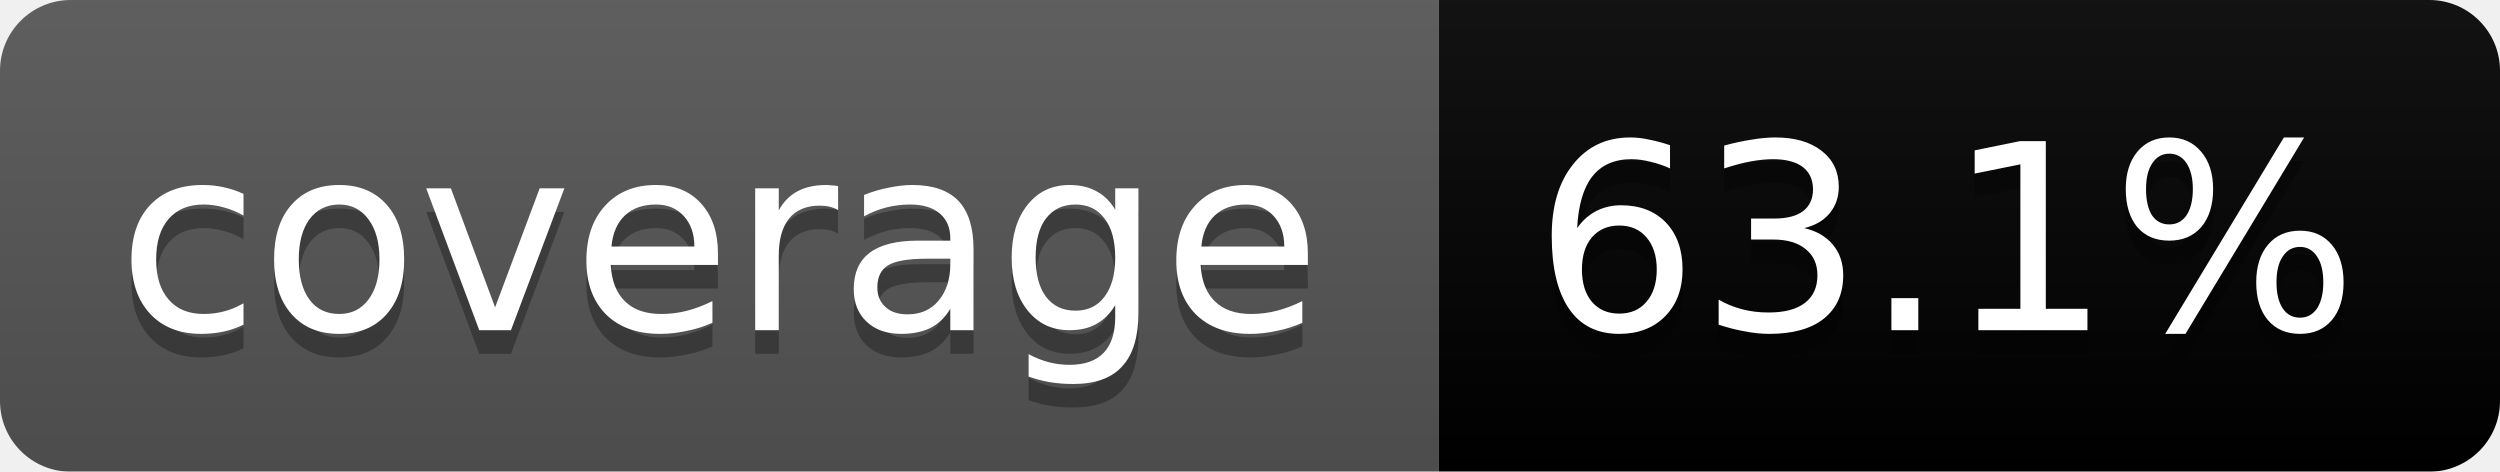
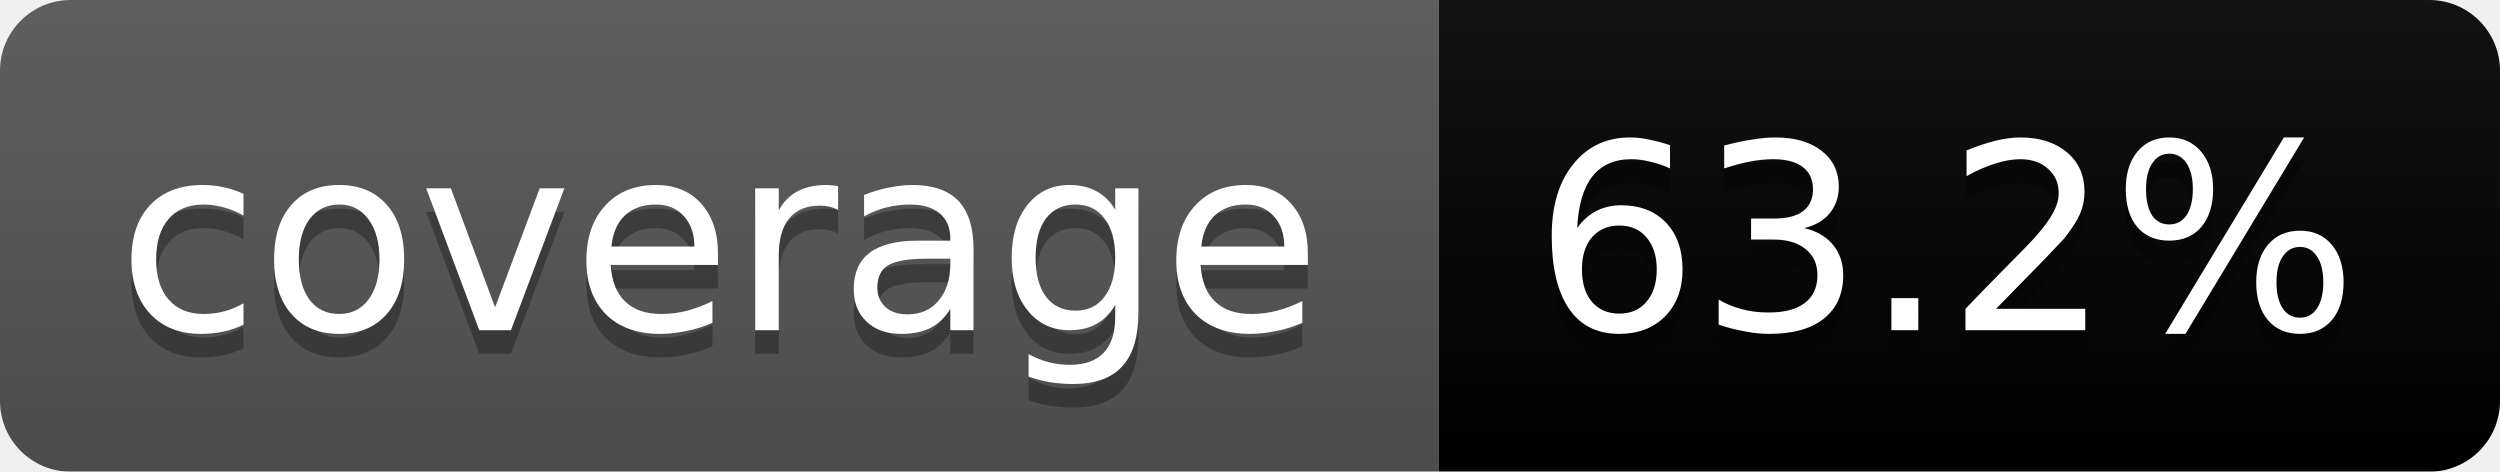
<svg xmlns="http://www.w3.org/2000/svg" width="106" height="20">
  <linearGradient id="b" x2="0" y2="100%">
    <stop offset="0" stop-color="#bbb" stop-opacity=".1" />
    <stop offset="1" stop-opacity=".1" />
  </linearGradient>
  <mask id="a">
    <rect width="106" height="20" rx="3" fill="#fff" />
  </mask>
  <g mask="url(#a)">
    <path fill="#555" d="M0 0h61v20H0z" />
    <path fill="#yellowgreen" d="M61 0h45v20H61z" />
    <path fill="url(#b)" d="M0 0h106v20H0z" />
  </g>
  <g fill="#fff" text-anchor="middle" font-family="DejaVu Sans,Verdana,Geneva,sans-serif" font-size="11">
    <text x="30.5" y="15" fill="#010101" fill-opacity=".3">coverage</text>
    <text x="30.5" y="14">coverage</text>
-     <text x="82.5" y="15" fill="#010101" fill-opacity=".3">63.1%</text>
-     <text x="82.5" y="14">63.1%</text>
+     <text x="82.5" y="15" fill="#010101" fill-opacity=".3">63.2%</text>
+     <text x="82.5" y="14">63.2%</text>
  </g>
</svg>
